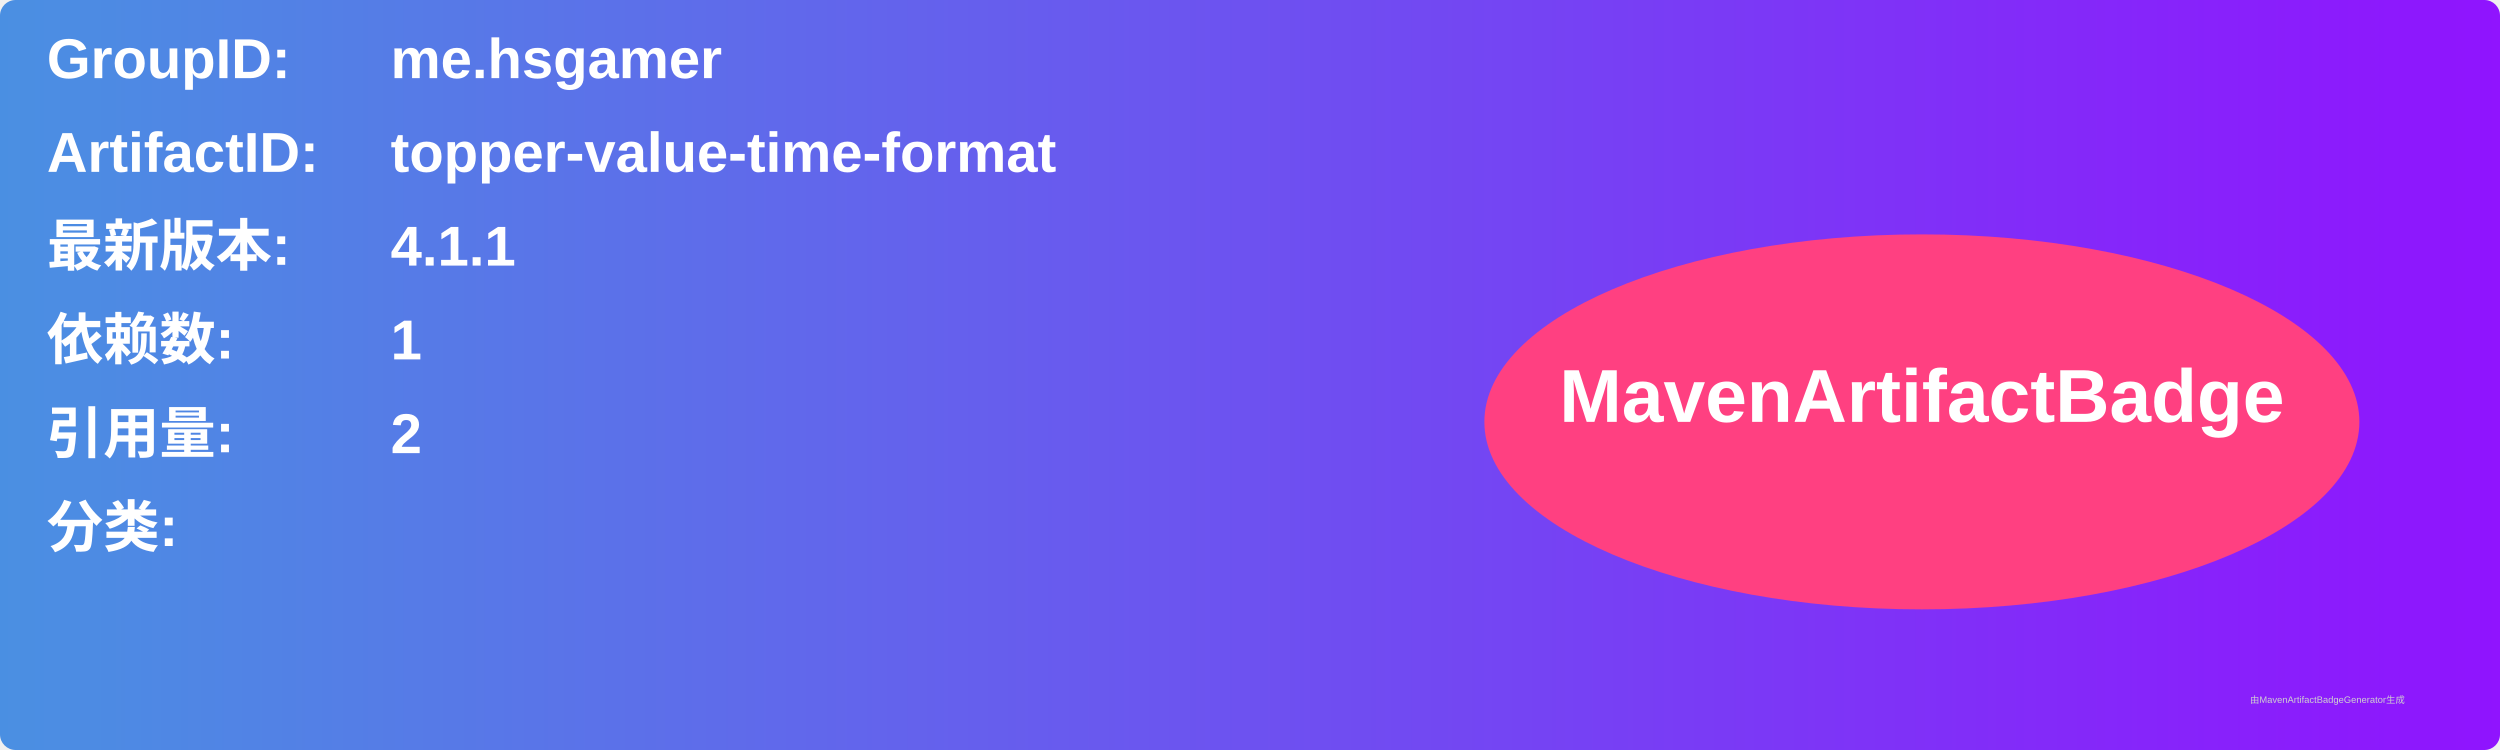
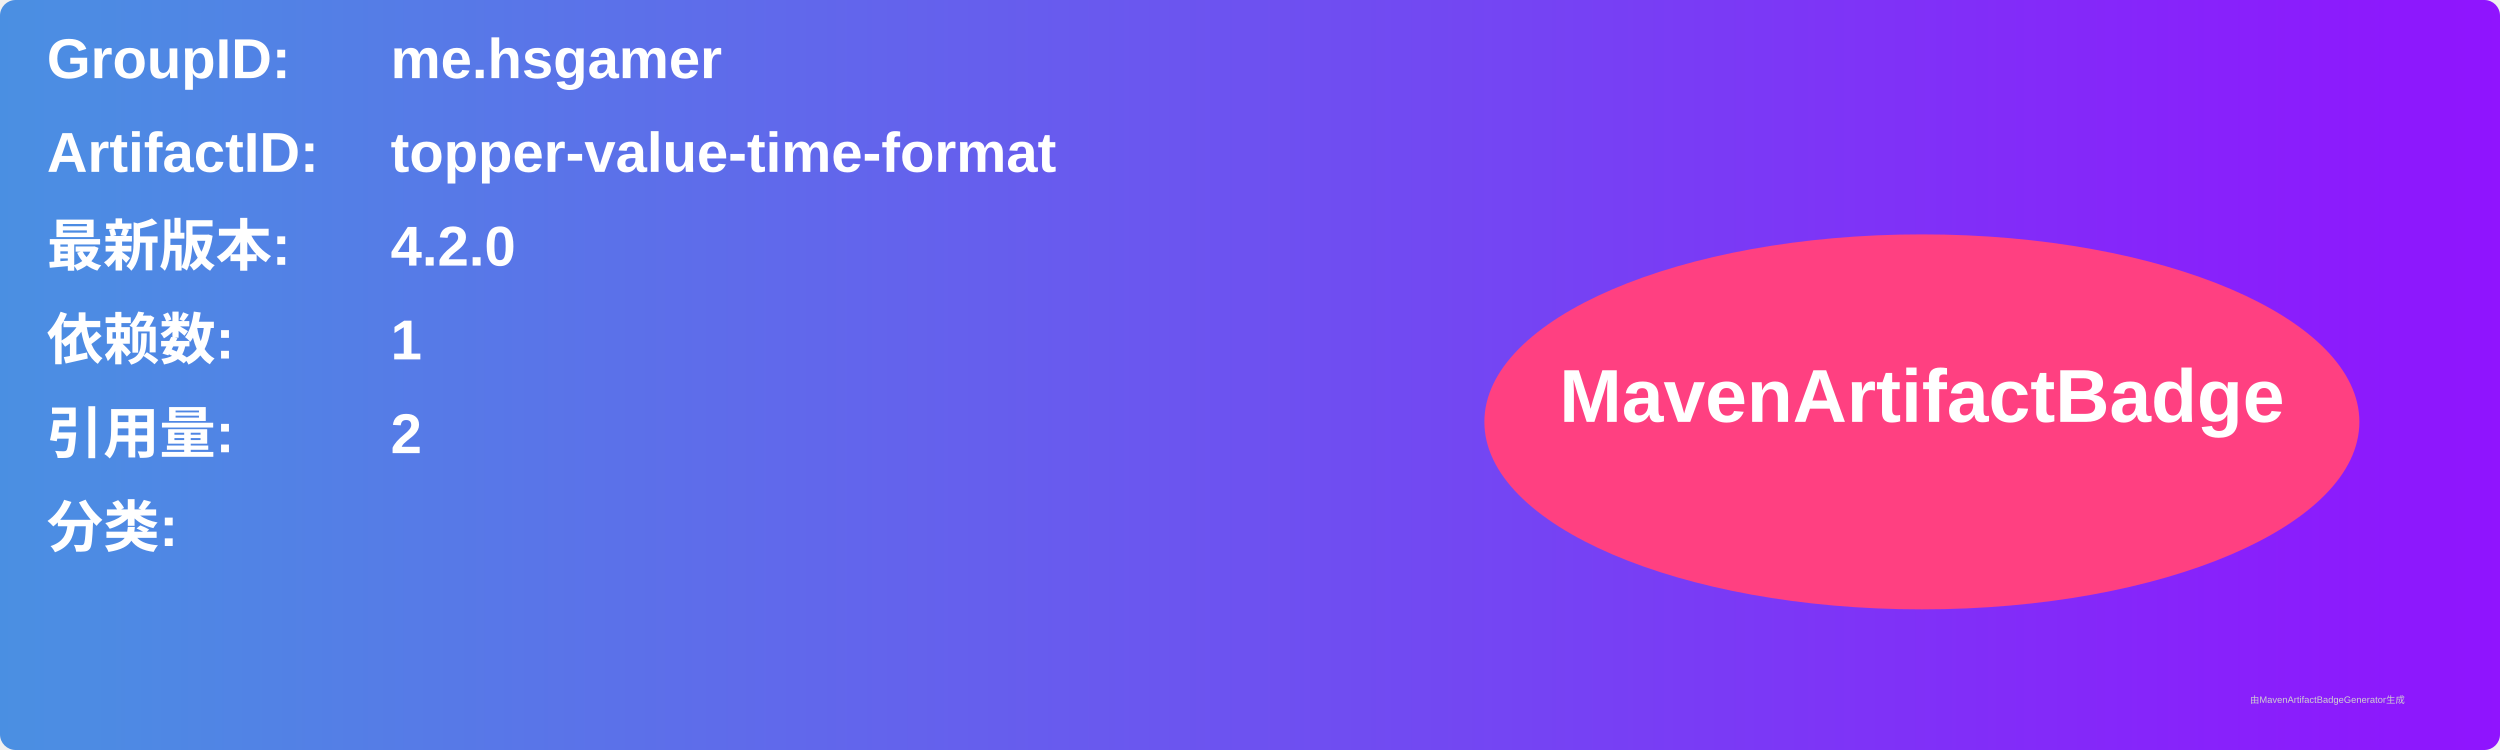
<svg xmlns="http://www.w3.org/2000/svg" width="800" height="240" viewBox="0 0 800 240">
  <linearGradient id="grad" x1="0%" y1="0%" x2="100%" y2="0%">
    <stop offset="0%" stop-color="#4a90e2" />
    <stop offset="100%" stop-color="#9013fe" />
  </linearGradient>
  <rect width="100%" height="100%" rx="5" ry="5" fill="url(#grad)" />
  <g transform="translate(15, 15)">
    <text x="0" y="10" font-family="Arial" font-size="18" fill="white" font-weight="bold" width="260">GroupID:</text>
    <text x="110" y="10" font-family="Arial" font-size="18" fill="white" font-weight="bold" width="460">me.hsgamer</text>
    <text x="0" y="40" font-family="Arial" font-size="18" fill="white" font-weight="bold" width="260">ArtifactID:</text>
    <text x="110" y="40" font-family="Arial" font-size="18" fill="white" font-weight="bold" width="460">topper-value-time-format</text>
    <text x="0" y="70" font-family="Arial" font-size="18" fill="white" font-weight="bold">最新版本:</text>
    <text x="110" y="70" font-family="Arial" font-size="18" fill="white" font-weight="bold">
-       <tspan font-weight="bold">4.1.1</tspan>
+       <tspan font-weight="bold">4.2.0</tspan>
    </text>
    <text x="0" y="100" font-family="Arial" font-size="18" fill="white" font-weight="bold">依赖数: </text>
    <text x="110" y="100" font-family="Arial" font-size="18" fill="white">
      <tspan font-weight="bold">1</tspan>
    </text>
    <text x="0" y="130" font-family="Arial" font-size="18" fill="white" font-weight="bold">引用量: </text>
    <text x="110" y="130" font-family="Arial" font-size="18" fill="white">
      <tspan font-weight="bold">2</tspan>
    </text>
    <text x="0" y="160" font-family="Arial" font-size="18" fill="white" font-weight="bold">分类:</text>
    <text x="10" y="190" font-family="Arial" font-size="10" fill="white">
      <tspan font-weight="bold" />
    </text>
    <ellipse cx="600" cy="120" rx="140" ry="60" fill="#ff4081" />
    <text x="600" y="120" text-anchor="middle" font-family="Arial" font-size="24" fill="white" font-weight="bold">MavenArtifactBadge</text>
  </g>
  <text x="720" y="225" font-family="Arial" font-size="3" fill="#d0d0d0">由MavenArtifactBadgeGenerator生成</text>
</svg>
